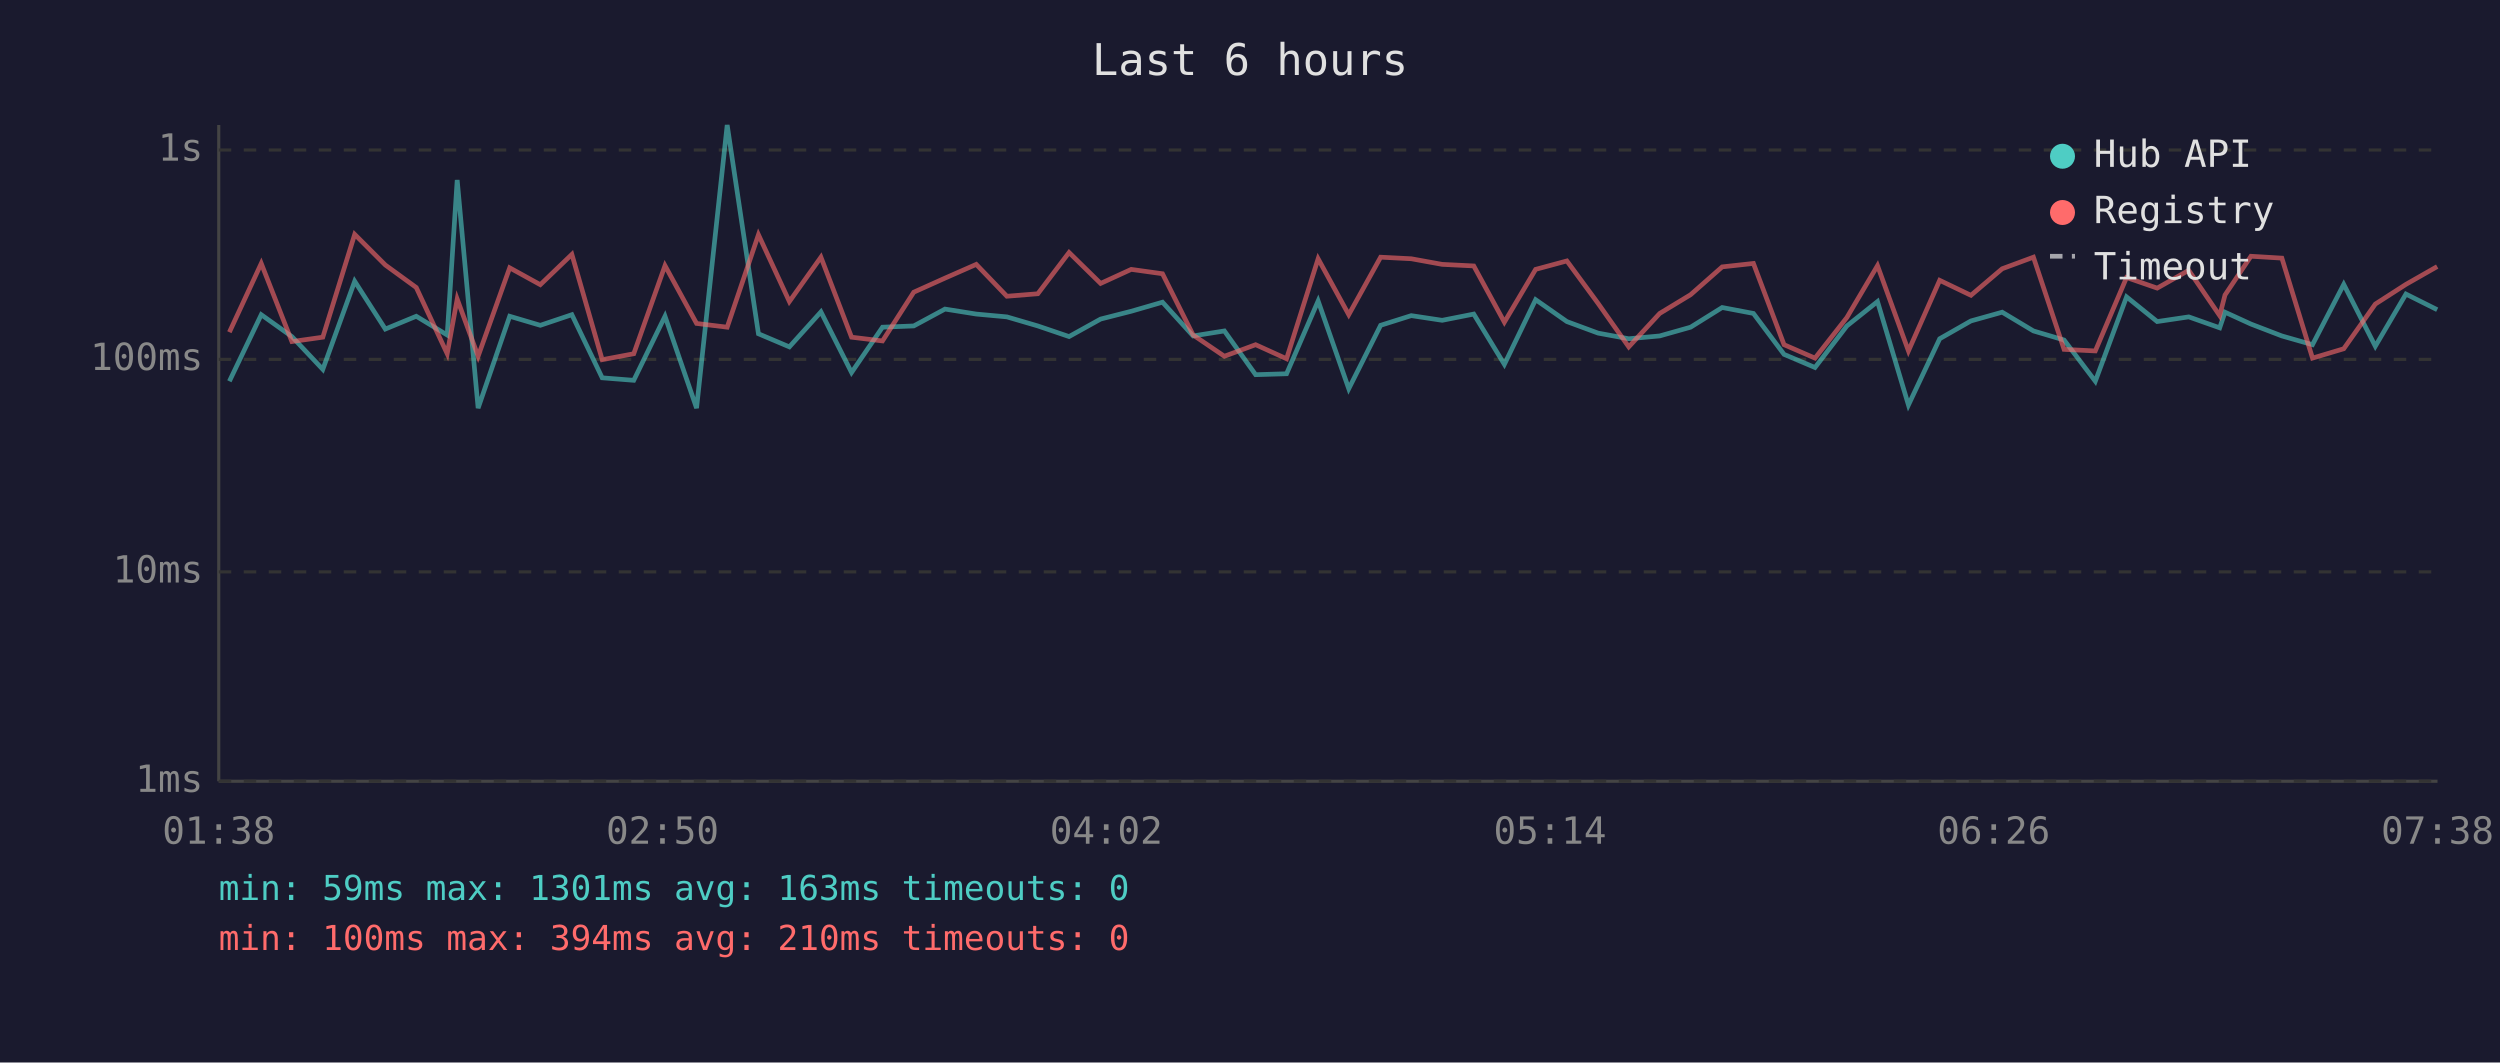
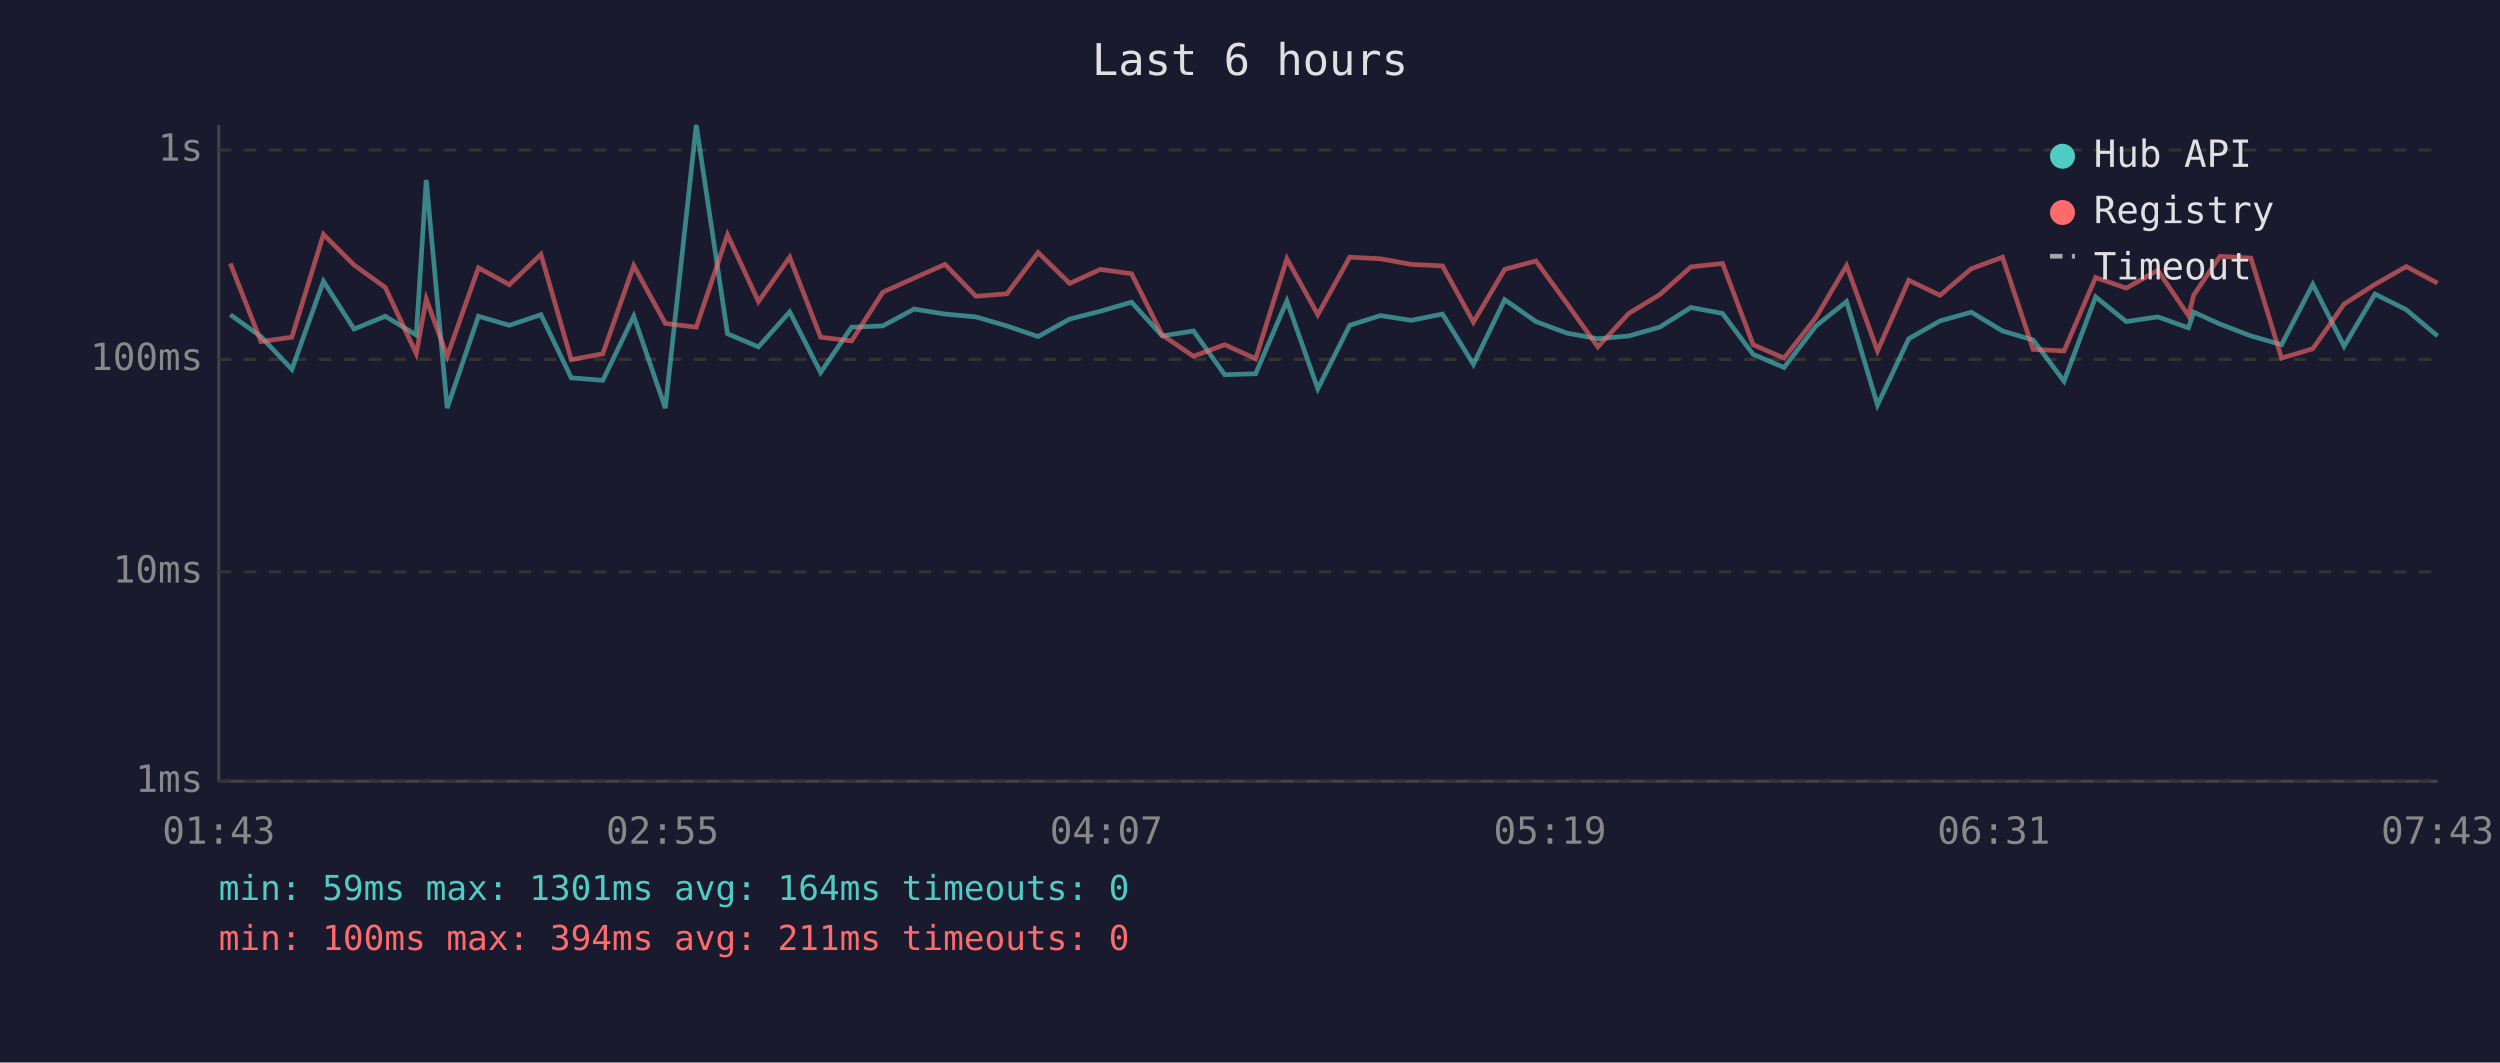
<svg xmlns="http://www.w3.org/2000/svg" viewBox="0 0 800 340" font-family="monospace" font-size="12">
  <rect width="800" height="340" fill="#1a1a2e" />
  <text x="400" y="24" fill="#e0e0e0" font-size="14" text-anchor="middle">Last 6 hours</text>
  <line x1="70" y1="40" x2="70" y2="250" stroke="#444" stroke-width="1" />
  <line x1="70" y1="250" x2="780" y2="250" stroke="#444" stroke-width="1" />
  <line x1="70" y1="250" x2="780" y2="250" stroke="#333" stroke-width="1" stroke-dasharray="4" />
  <text x="65" y="250" fill="#888" text-anchor="end" dominant-baseline="middle">1ms</text>
  <line x1="70" y1="183" x2="780" y2="183" stroke="#333" stroke-width="1" stroke-dasharray="4" />
  <text x="65" y="183" fill="#888" text-anchor="end" dominant-baseline="middle">10ms</text>
  <line x1="70" y1="115" x2="780" y2="115" stroke="#333" stroke-width="1" stroke-dasharray="4" />
  <text x="65" y="115" fill="#888" text-anchor="end" dominant-baseline="middle">100ms</text>
  <line x1="70" y1="48" x2="780" y2="48" stroke="#333" stroke-width="1" stroke-dasharray="4" />
  <text x="65" y="48" fill="#888" text-anchor="end" dominant-baseline="middle">1s</text>
-   <text x="70" y="270" fill="#888" text-anchor="middle">01:38</text>
-   <text x="212" y="270" fill="#888" text-anchor="middle">02:50</text>
-   <text x="354" y="270" fill="#888" text-anchor="middle">04:02</text>
-   <text x="496" y="270" fill="#888" text-anchor="middle">05:14</text>
-   <text x="638" y="270" fill="#888" text-anchor="middle">06:26</text>
-   <text x="780" y="270" fill="#888" text-anchor="middle">07:38</text>
-   <polyline points="73.4,122.0 83.6,100.7 93.4,107.7 103.3,118.2 113.5,90.0 123.3,105.3 133.2,101.2 143.1,107.2 146.3,57.6 153.0,130.6 163.1,101.2 172.9,104.1 183.0,100.7 192.7,120.9 202.8,121.7 212.8,101.2 222.9,130.6 232.7,40.0 242.7,106.8 252.6,111.0 262.7,99.8 272.5,119.2 282.4,104.7 292.4,104.3 302.4,98.9 312.4,100.5 322.2,101.4 332.1,104.3 342.1,107.7 352.2,102.1 362.0,99.6 372.0,96.7 381.8,107.5 391.8,105.9 401.8,119.9 411.7,119.6 421.8,96.3 431.6,124.4 441.8,104.1 451.6,101.0 461.5,102.5 471.6,100.5 481.4,116.6 491.4,95.9 501.4,102.9 511.4,106.6 521.2,108.4 531.1,107.5 541.0,104.7 551.1,98.4 561.1,100.3 570.9,113.4 580.8,117.6 591.0,104.3 600.8,96.5 610.7,129.6 620.7,108.4 630.7,102.7 640.7,99.9 650.7,105.9 660.5,108.8 670.5,122.0 680.5,95.0 690.3,102.9 700.4,101.4 710.3,104.9 712.0,99.9 720.3,103.7 730.2,107.5 740.0,110.3 750.0,91.0 760.1,110.8 769.9,94.1 779.9,99.1" fill="none" stroke="#4ecdc4" stroke-width="1.5" opacity="0.6" />
-   <polyline points="73.4,106.3 83.6,84.3 93.4,109.3 103.3,107.9 113.5,75.0 123.3,84.8 133.2,92.0 143.1,113.2 146.3,95.7 153.0,114.0 163.1,85.7 172.9,91.1 183.0,81.4 192.7,115.1 202.8,113.2 212.8,85.0 222.9,103.5 232.7,104.7 242.7,75.1 252.6,96.5 262.7,82.3 272.5,107.9 282.4,109.1 292.4,93.5 302.4,89.0 312.4,84.6 322.2,94.8 332.1,94.0 342.1,80.8 352.2,90.7 362.0,86.2 372.0,87.6 381.8,107.2 391.8,114.0 401.8,110.3 411.7,114.8 421.8,82.8 431.6,100.7 441.8,82.3 451.6,82.8 461.5,84.6 471.6,85.1 481.4,103.1 491.4,86.2 501.4,83.5 511.4,97.1 521.2,111.0 531.1,100.3 541.0,94.3 551.1,85.4 561.1,84.3 570.9,110.3 580.8,114.6 591.0,101.6 600.8,85.0 610.7,112.3 620.7,89.7 630.7,94.5 640.7,86.0 650.7,82.3 660.5,111.8 670.5,112.3 680.5,88.8 690.3,92.2 700.4,86.5 710.3,101.0 712.0,94.4 720.3,82.0 730.2,82.6 740.0,114.6 750.0,111.6 760.1,97.3 769.9,91.0 779.9,85.3" fill="none" stroke="#ff6b6b" stroke-width="1.5" opacity="0.6" />
+   <text x="70" y="270" fill="#888" text-anchor="middle">01:43</text>
+   <text x="212" y="270" fill="#888" text-anchor="middle">02:55</text>
+   <text x="354" y="270" fill="#888" text-anchor="middle">04:07</text>
+   <text x="496" y="270" fill="#888" text-anchor="middle">05:19</text>
+   <text x="638" y="270" fill="#888" text-anchor="middle">06:31</text>
+   <text x="780" y="270" fill="#888" text-anchor="middle">07:43</text>
+   <polyline points="73.7,100.7 83.5,107.7 93.4,118.2 103.5,90.0 113.3,105.3 123.3,101.2 133.2,107.2 136.4,57.6 143.1,130.6 153.1,101.2 163.0,104.1 173.1,100.7 182.8,120.9 192.9,121.7 202.8,101.2 212.9,130.6 222.8,40.0 232.8,106.8 242.7,111.0 252.7,99.8 262.6,119.2 272.5,104.7 282.5,104.3 292.5,98.9 302.4,100.5 312.3,101.4 322.2,104.3 332.2,107.7 342.3,102.1 352.1,99.6 362.1,96.7 371.9,107.5 381.9,105.9 391.9,119.9 401.8,119.6 411.8,96.3 421.7,124.4 431.9,104.1 441.7,101.0 451.6,102.5 461.6,100.5 471.5,116.6 481.5,95.9 491.5,102.9 501.4,106.6 511.3,108.4 521.2,107.5 531.1,104.7 541.1,98.4 551.2,100.3 561.0,113.4 570.9,117.6 581.1,104.3 590.9,96.5 600.8,129.6 610.8,108.4 620.8,102.7 630.8,99.9 640.8,105.9 650.6,108.8 660.5,122.0 670.6,95.0 680.4,102.9 690.5,101.4 700.3,104.9 702.0,99.9 710.4,103.7 720.3,107.5 730.1,110.3 740.1,91.0 750.1,110.8 760.0,94.1 770.0,99.1 780.0,107.5" fill="none" stroke="#4ecdc4" stroke-width="1.5" opacity="0.6" />
+   <polyline points="73.7,84.3 83.5,109.3 93.4,107.9 103.5,75.0 113.3,84.8 123.3,92.0 133.2,113.2 136.4,95.7 143.1,114.0 153.1,85.7 163.0,91.1 173.1,81.4 182.8,115.1 192.9,113.2 202.8,85.0 212.9,103.5 222.8,104.7 232.8,75.1 242.7,96.5 252.7,82.3 262.6,107.9 272.5,109.1 282.5,93.5 292.5,89.0 302.4,84.6 312.3,94.8 322.2,94.0 332.2,80.8 342.3,90.7 352.1,86.2 362.1,87.6 371.9,107.2 381.9,114.0 391.9,110.3 401.8,114.8 411.8,82.8 421.7,100.7 431.9,82.3 441.7,82.8 451.6,84.6 461.6,85.1 471.5,103.1 481.5,86.2 491.5,83.5 501.4,97.1 511.3,111.0 521.2,100.3 531.1,94.3 541.1,85.4 551.2,84.3 561.0,110.3 570.9,114.6 581.1,101.6 590.9,85.0 600.8,112.3 610.8,89.7 620.8,94.5 630.8,86.0 640.8,82.3 650.6,111.8 660.5,112.3 670.6,88.8 680.4,92.2 690.5,86.5 700.3,101.0 702.0,94.4 710.4,82.0 720.3,82.6 730.1,114.6 740.1,111.6 750.1,97.3 760.0,91.0 770.0,85.3 780.0,90.6" fill="none" stroke="#ff6b6b" stroke-width="1.5" opacity="0.6" />
  <circle cx="660" cy="50" r="4" fill="#4ecdc4" />
  <text x="670" y="50" fill="#e0e0e0" dominant-baseline="middle">Hub API</text>
  <circle cx="660" cy="68" r="4" fill="#ff6b6b" />
  <text x="670" y="68" fill="#e0e0e0" dominant-baseline="middle">Registry</text>
  <line x1="656" y1="82" x2="664" y2="82" stroke="#e0e0e0" stroke-width="1.5" stroke-dasharray="4,3" opacity="0.7" />
  <text x="670" y="86" fill="#e0e0e0" dominant-baseline="middle">Timeout</text>
-   <text x="70" y="288" fill="#4ecdc4" font-size="11">min: 59ms  max: 1301ms  avg: 163ms  timeouts: 0</text>
-   <text x="70" y="304" fill="#ff6b6b" font-size="11">min: 100ms  max: 394ms  avg: 210ms  timeouts: 0</text>
+   <text x="70" y="288" fill="#4ecdc4" font-size="11">min: 59ms  max: 1301ms  avg: 164ms  timeouts: 0</text>
+   <text x="70" y="304" fill="#ff6b6b" font-size="11">min: 100ms  max: 394ms  avg: 211ms  timeouts: 0</text>
</svg>
